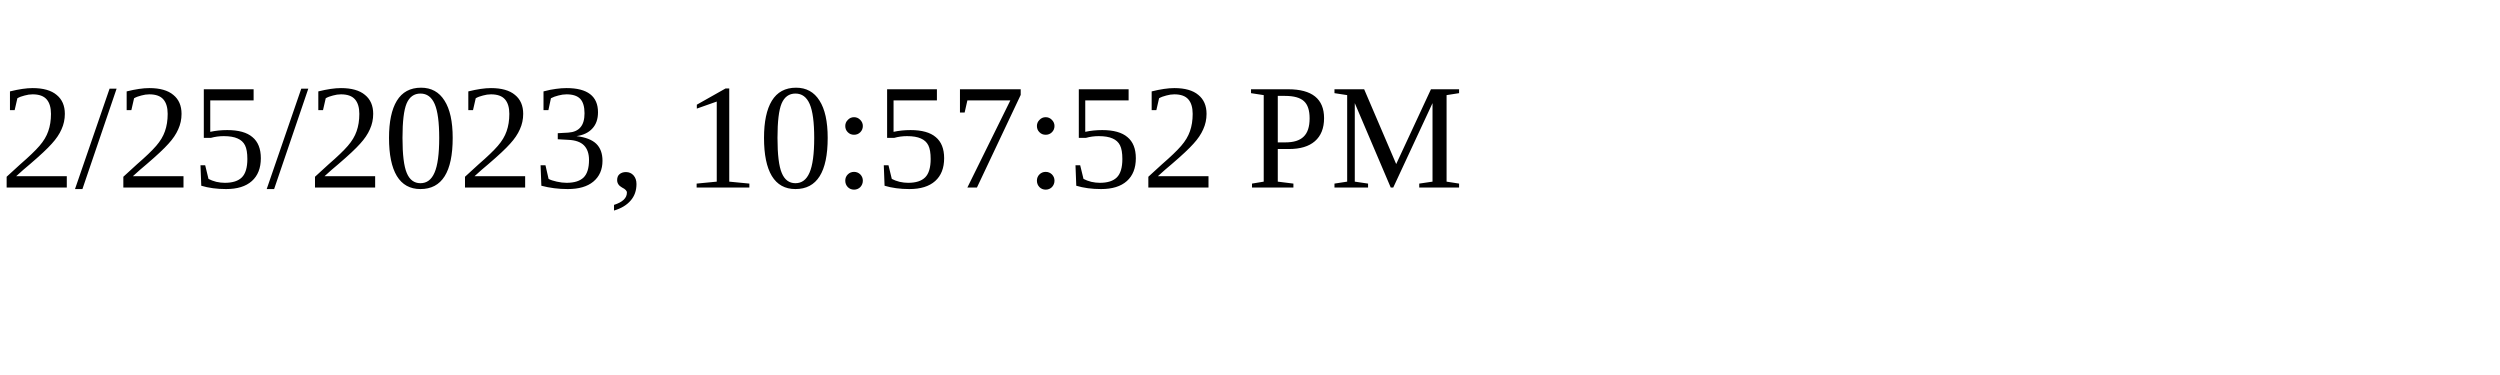
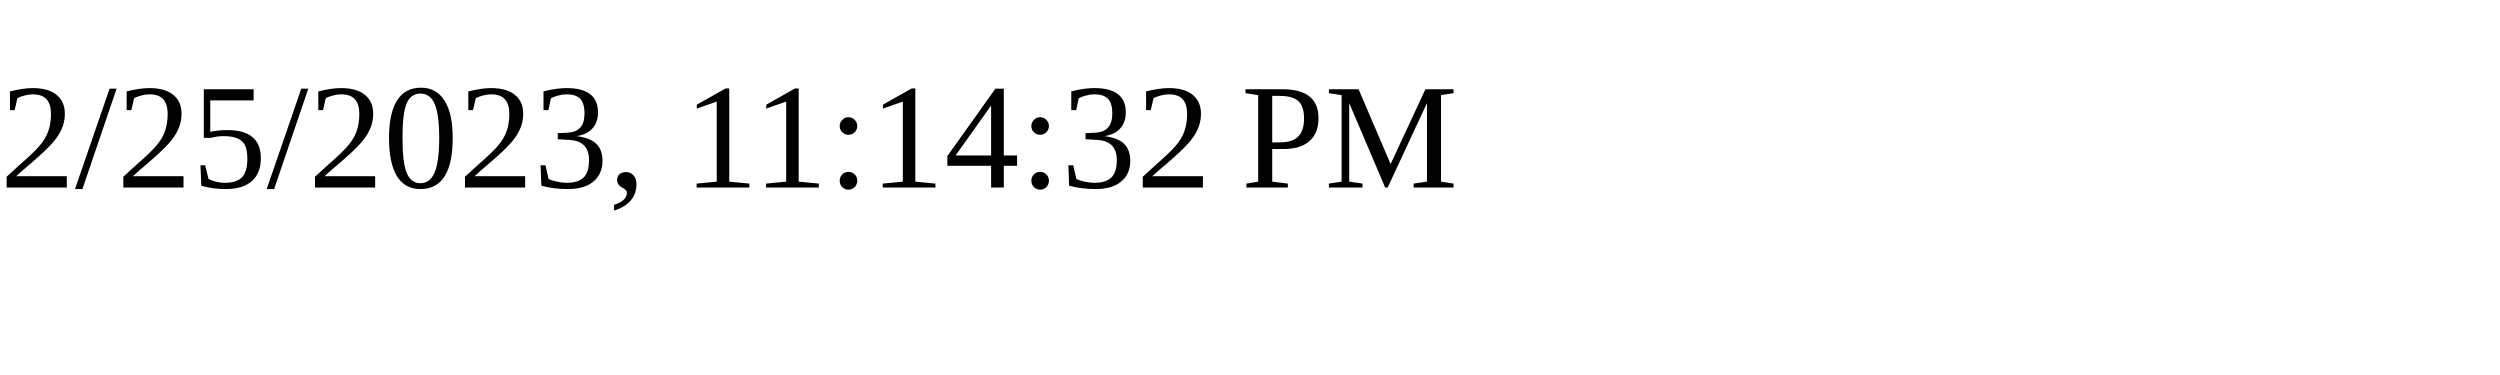
<svg xmlns="http://www.w3.org/2000/svg" height="30" width="200">
-   <text x="0" y="15">2/25/2023, 10:57:52 PM</text>
+   <text x="0" y="15">2/25/2023, 11:14:32 PM</text>
</svg>
